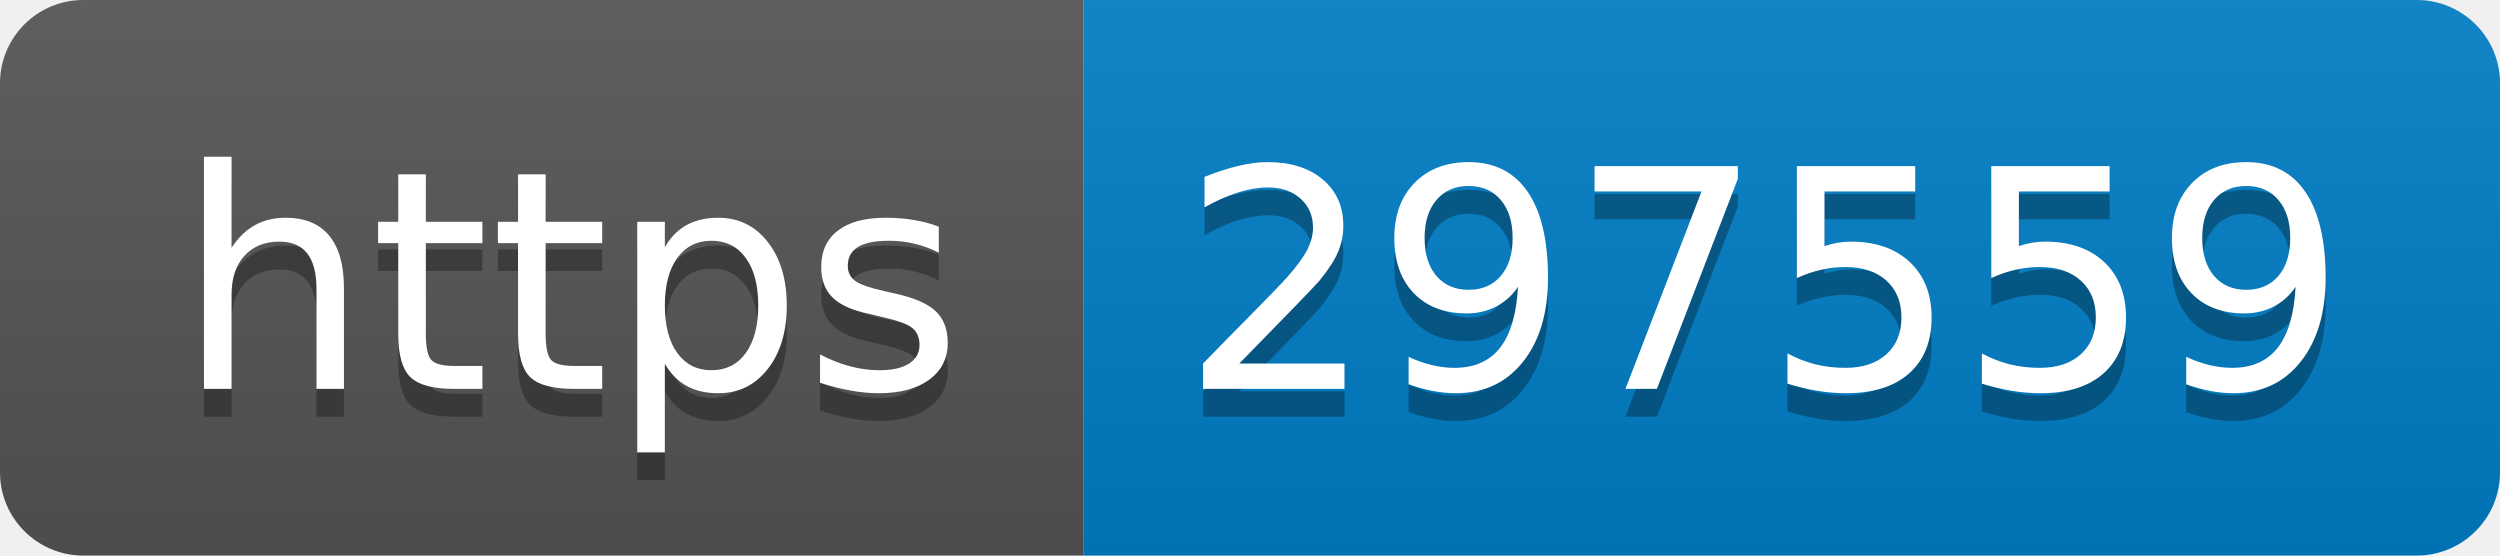
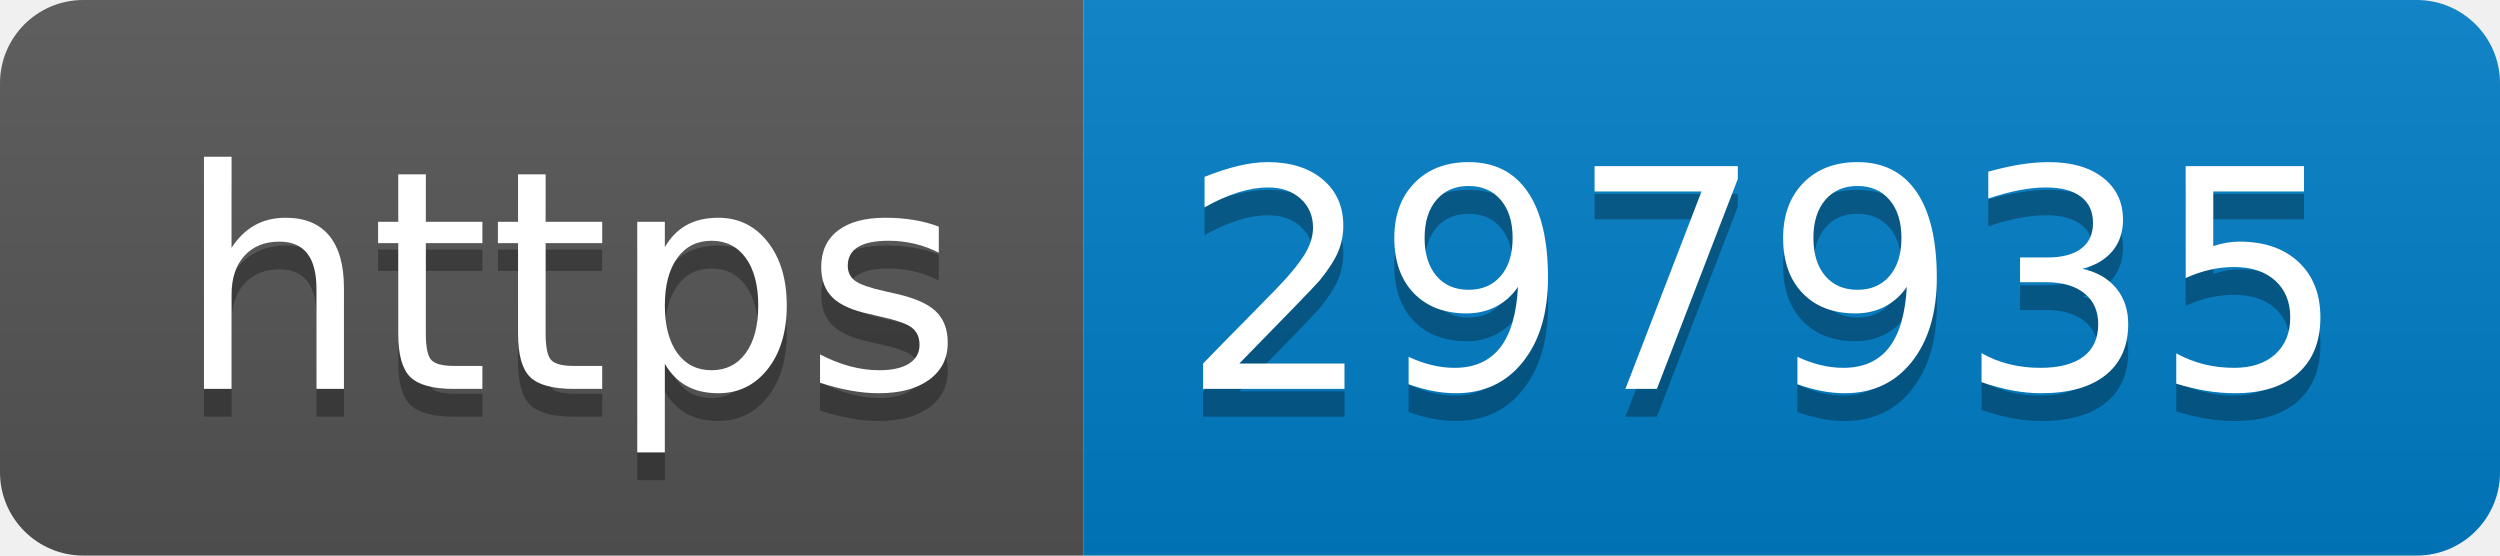
- <svg xmlns="http://www.w3.org/2000/svg" width="90" height="20" role="img" aria-label="https: 297559">
+ <svg xmlns="http://www.w3.org/2000/svg" width="90" height="20" role="img" aria-label="https: 297935">
  <linearGradient id="s" x2="0" y2="100%">
    <stop offset="0" stop-color="#bbb" stop-opacity=".1" />
    <stop offset="1" stop-opacity=".1" />
  </linearGradient>
  <clipPath id="r">
    <rect width="90" height="20" rx="3" fill="#fff" />
  </clipPath>
  <g clip-path="url(#r)">
    <rect width="39" height="20" fill="#555" />
    <rect x="39" width="51" height="20" fill="#007ec6" />
    <rect width="90" height="20" fill="url(#s)" />
  </g>
  <g fill="#fff" text-anchor="middle" font-family="Verdana,Geneva,DejaVu Sans,sans-serif" text-rendering="geometricPrecision" font-size="110">
    <text aria-hidden="true" x="205" y="150" fill="#010101" fill-opacity=".3" transform="scale(.1)" textLength="290">https</text>
    <text x="205" y="140" transform="scale(.1)" fill="#fff" textLength="290">https</text>
-     <text aria-hidden="true" x="635" y="150" fill="#010101" fill-opacity=".3" transform="scale(.1)" textLength="410">297559</text>
-     <text x="635" y="140" transform="scale(.1)" fill="#fff" textLength="410">297559</text>
+     <text aria-hidden="true" x="635" y="150" fill="#010101" fill-opacity=".3" transform="scale(.1)" textLength="410">297935</text>
+     <text x="635" y="140" transform="scale(.1)" fill="#fff" textLength="410">297935</text>
  </g>
</svg>
